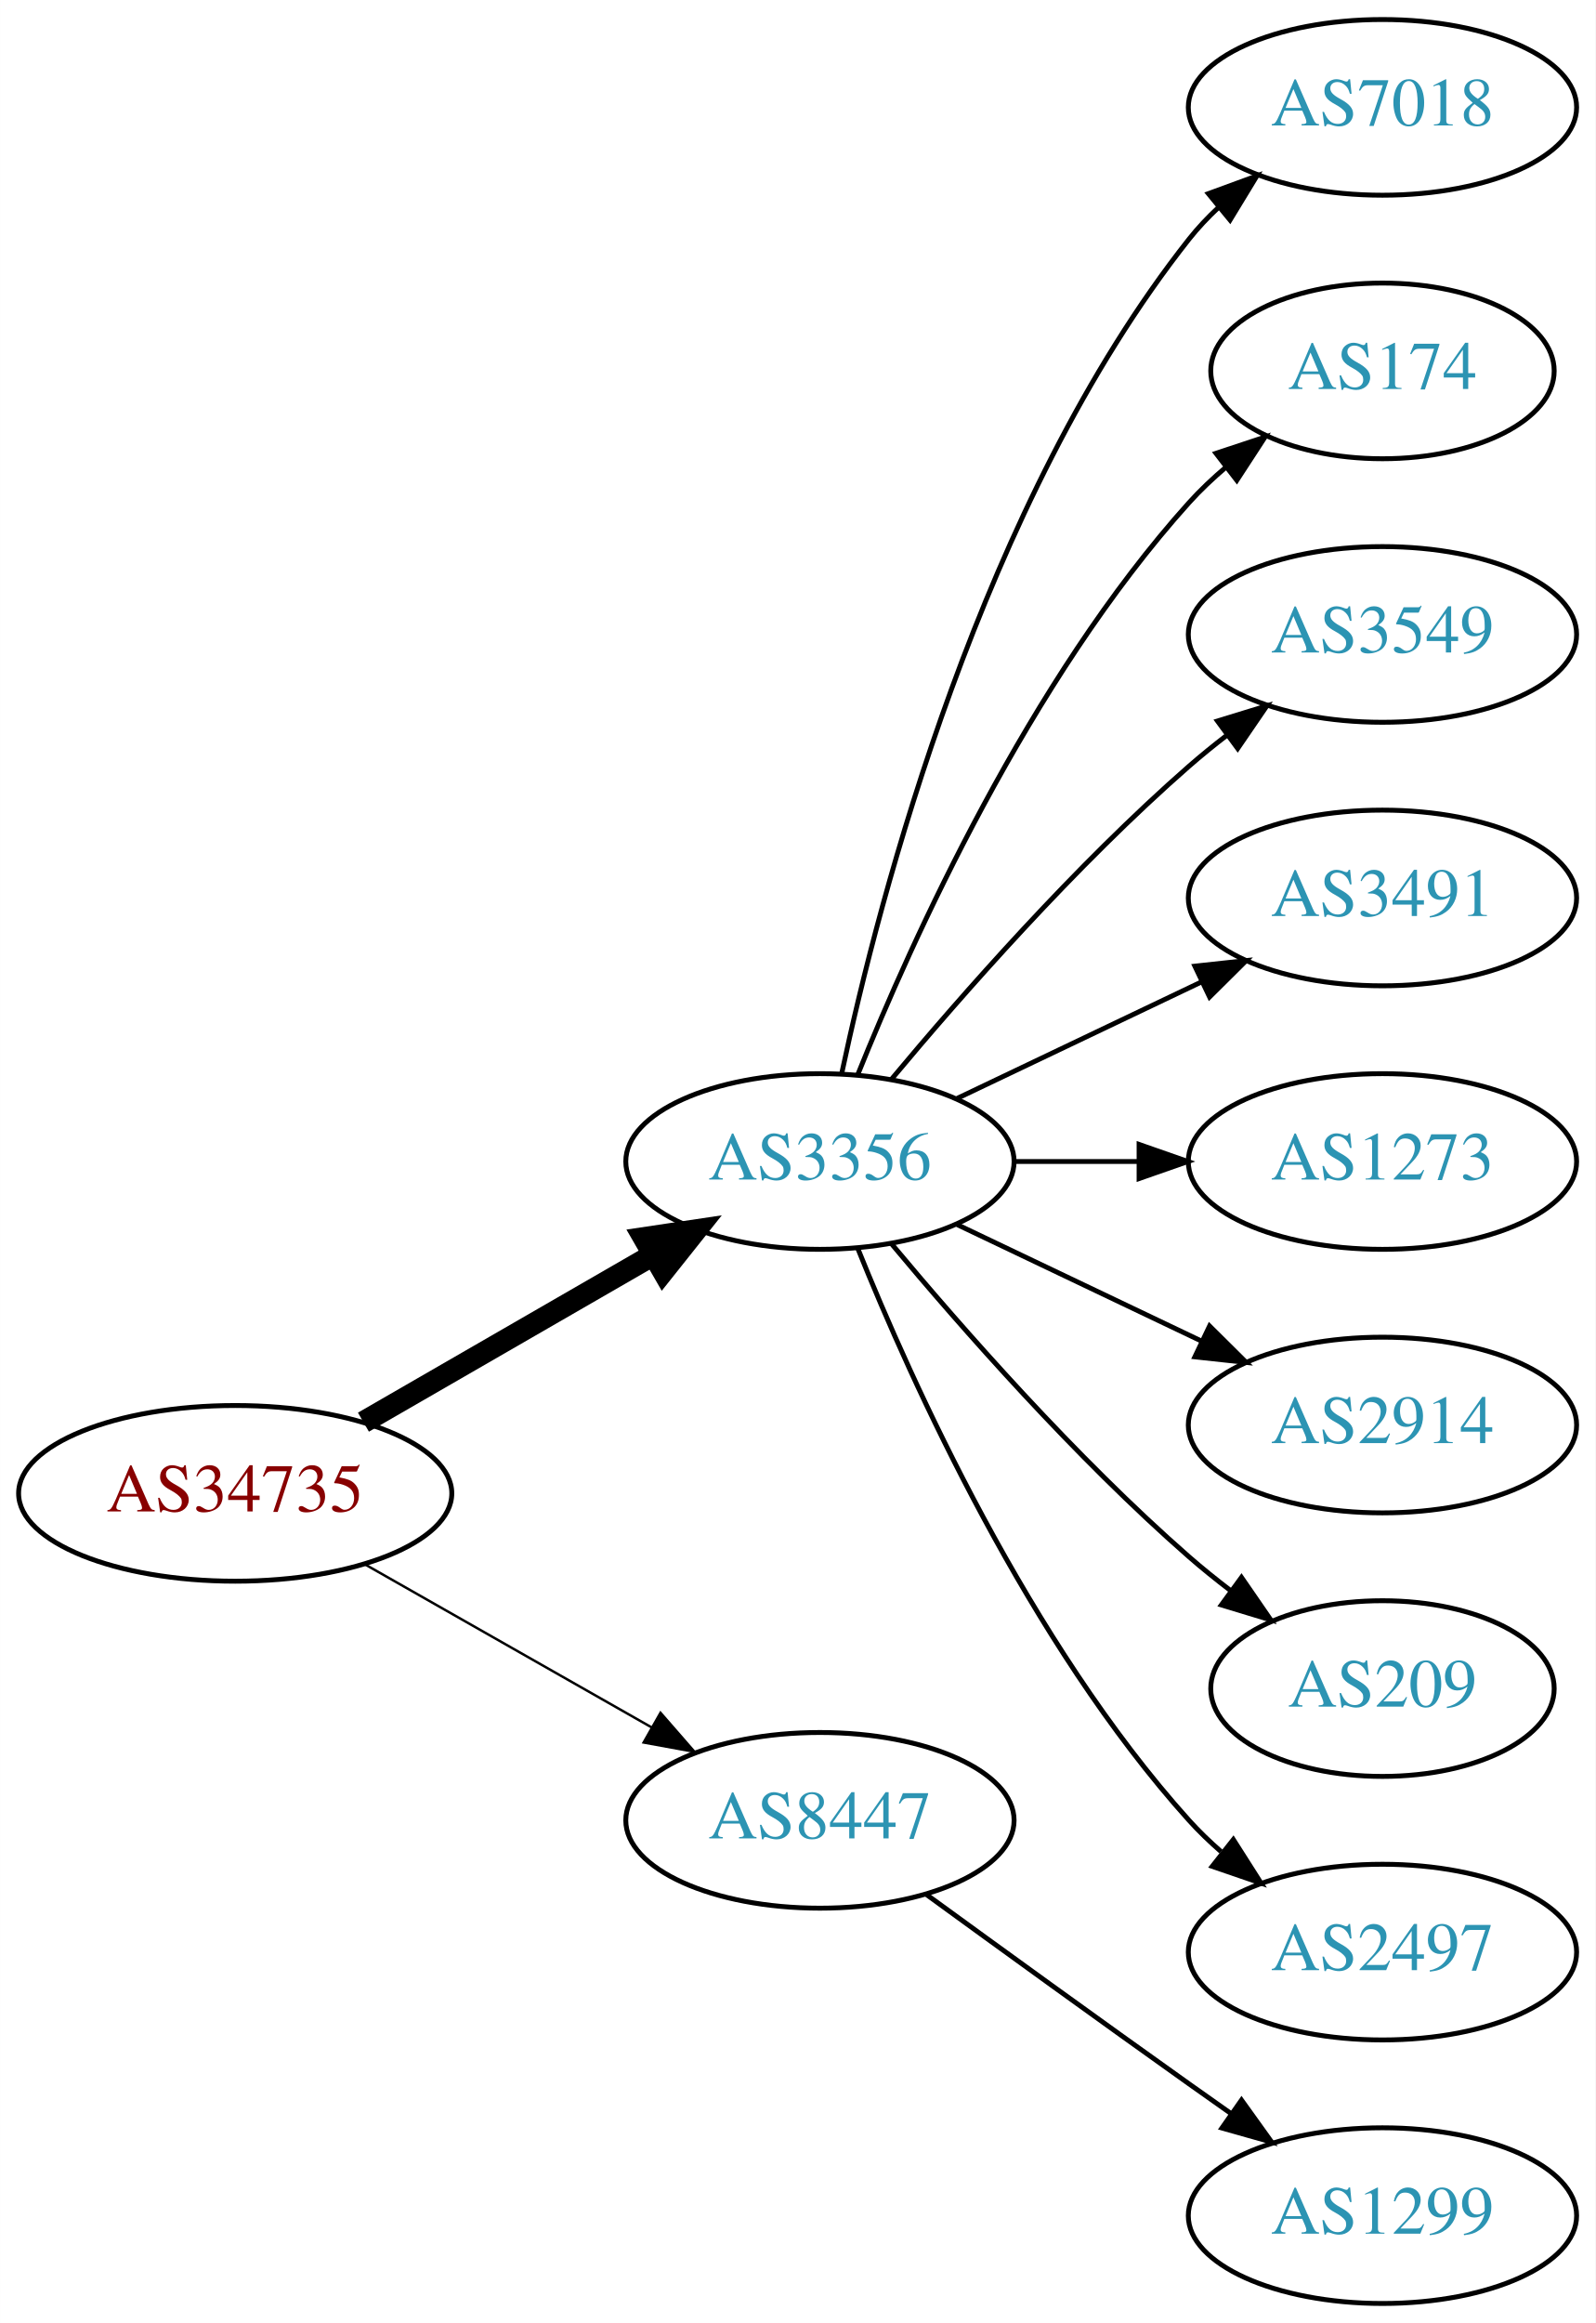
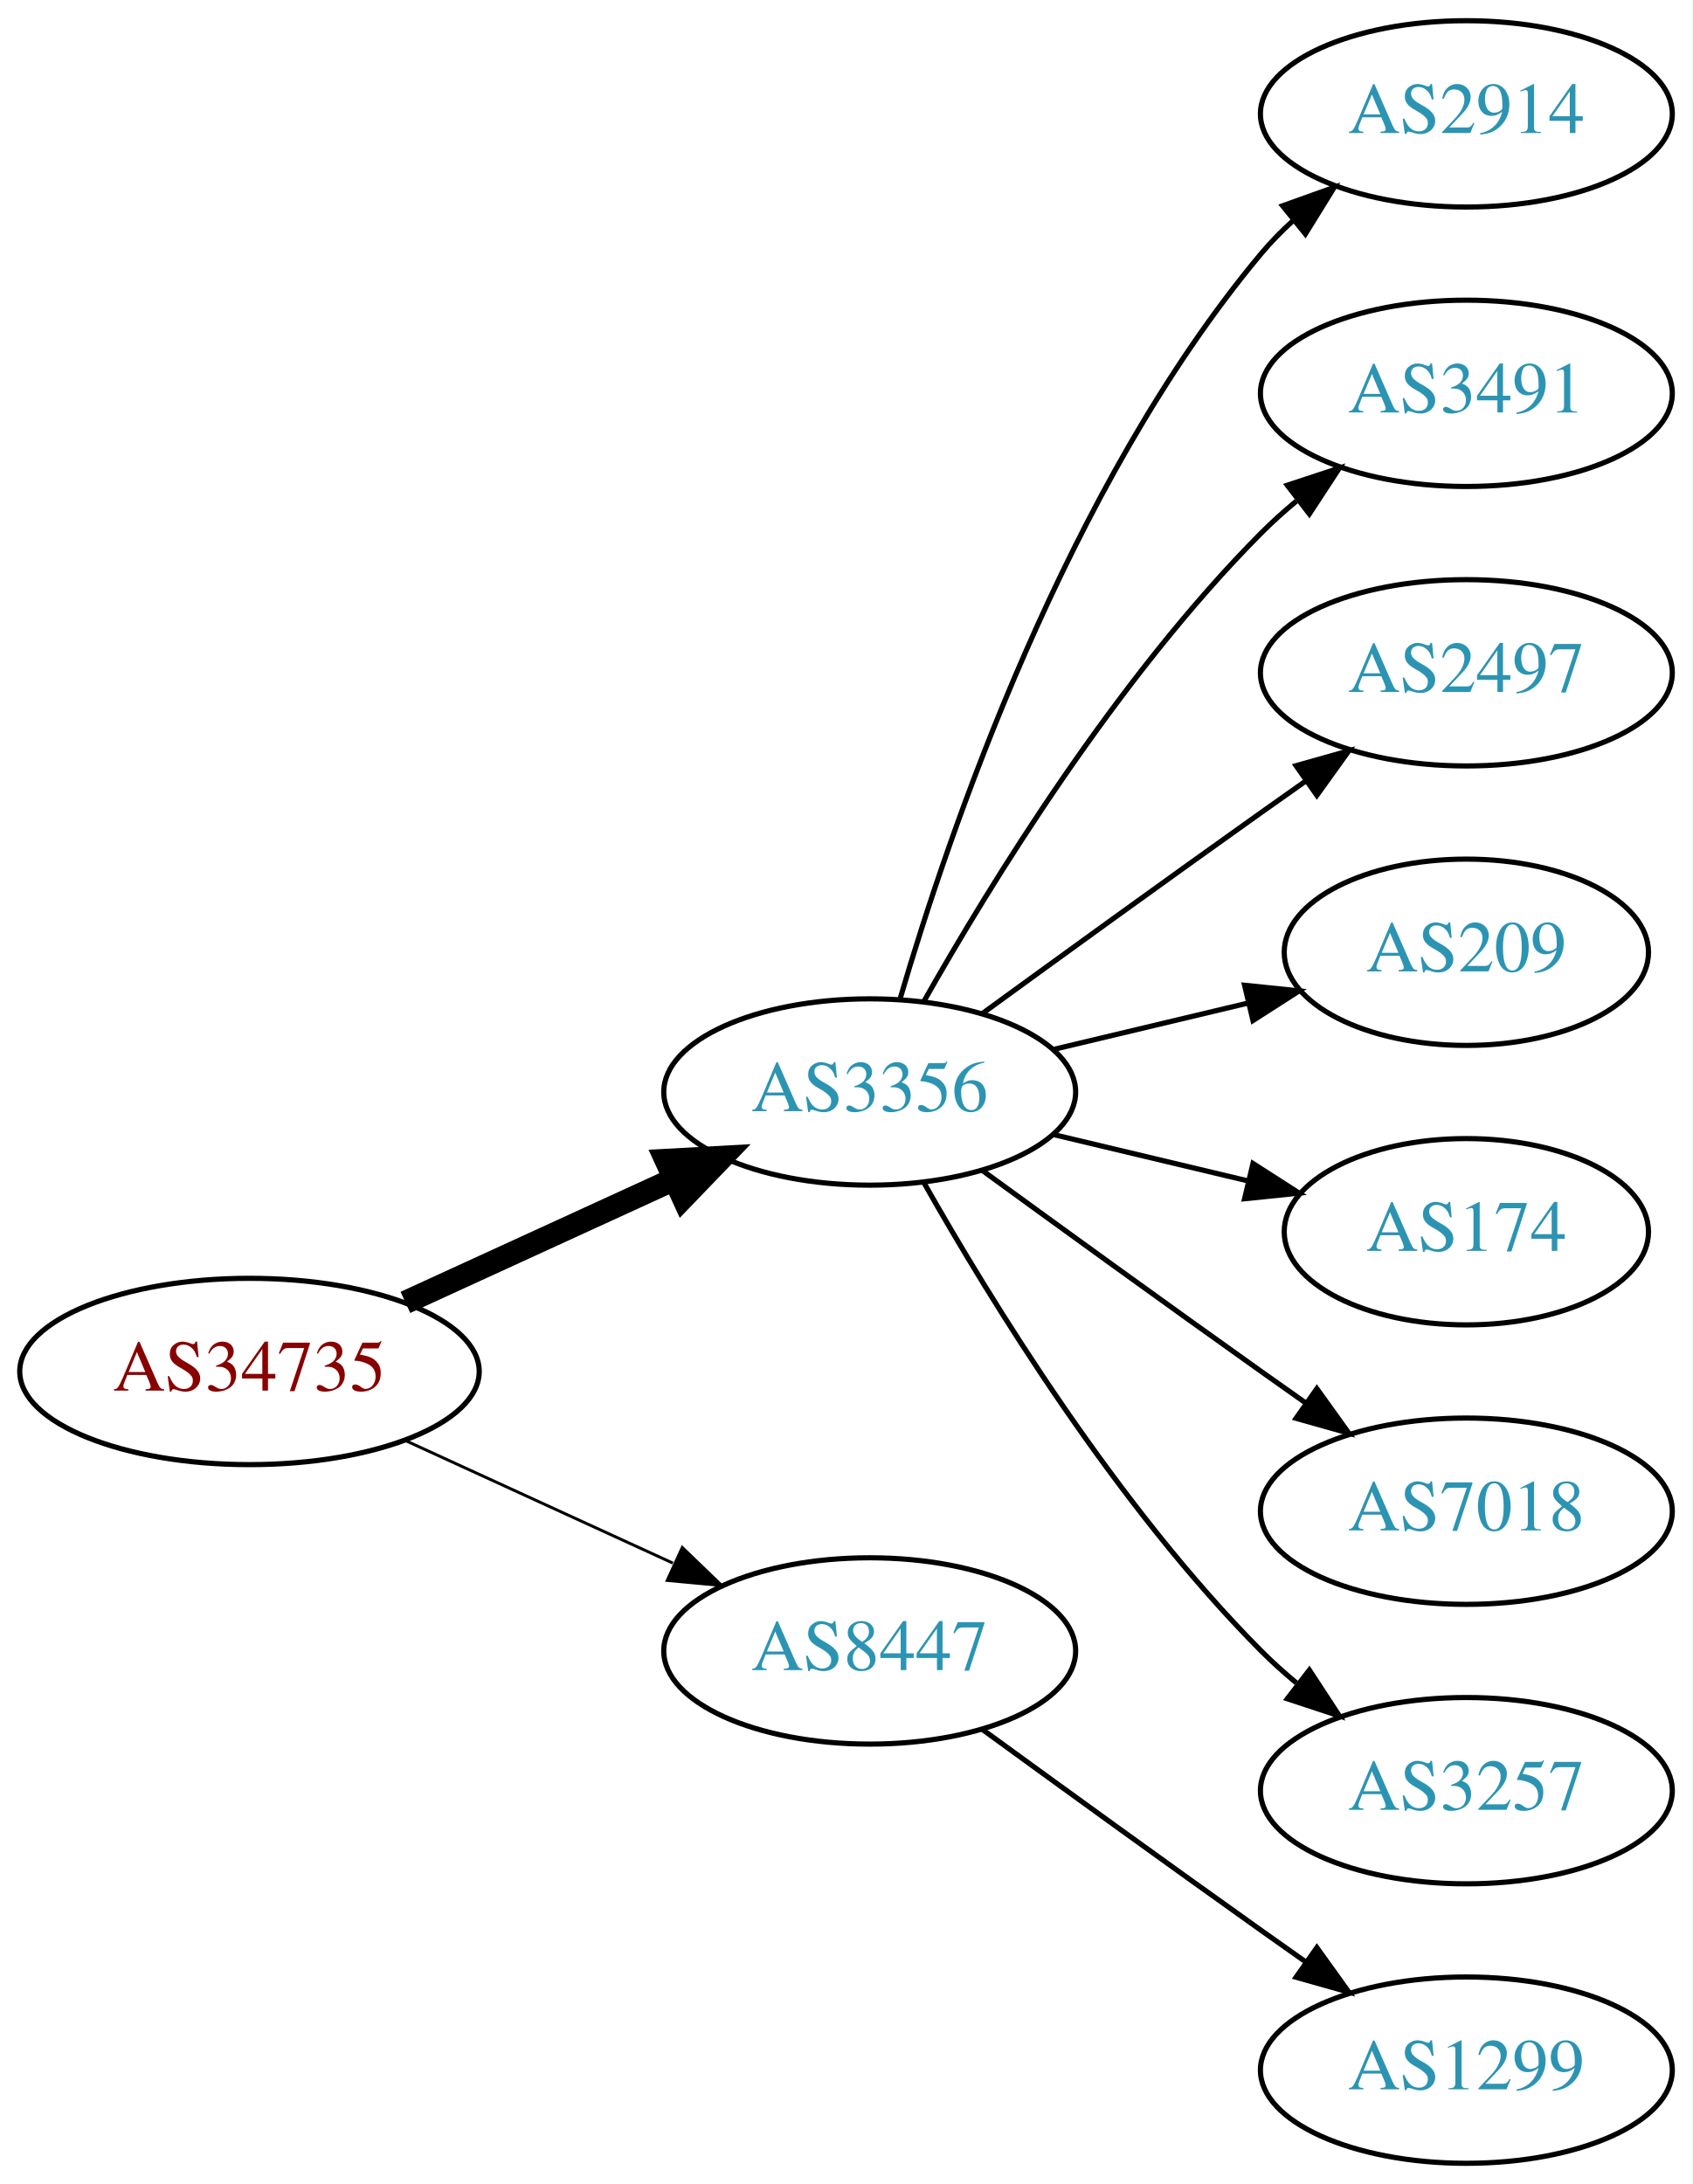
- <svg xmlns="http://www.w3.org/2000/svg" xmlns:xlink="http://www.w3.org/1999/xlink" width="327pt" height="476pt" viewBox="0.00 0.00 326.98 476.00">
-   <g id="graph0" class="graph" transform="scale(1 1) rotate(0) translate(4 472)">
-     <polygon fill="white" stroke="none" points="-4,4 -4,-472 322.978,-472 322.978,4 -4,4" />
+ <svg xmlns="http://www.w3.org/2000/svg" xmlns:xlink="http://www.w3.org/1999/xlink" width="327pt" height="422pt" viewBox="0.00 0.00 326.98 422.00">
+   <g id="graph0" class="graph" transform="scale(1 1) rotate(0) translate(4 418)">
+     <polygon fill="white" stroke="none" points="-4,4 -4,-418 322.978,-418 322.978,4 -4,4" />
    <g id="node1" class="node">
      <g id="a_node1">
        <a xlink:href="/asn/34735" xlink:title="AS34735 ~ LKW-Walter-AG [AT]">
-           <ellipse fill="#ffffff" stroke="black" cx="44.196" cy="-166" rx="44.393" ry="18" />
-           <text text-anchor="middle" x="44.196" y="-162.3" font-family="Times,serif" font-size="14.00" fill="#880000">AS34735</text>
+           <ellipse fill="#ffffff" stroke="black" cx="44.196" cy="-153" rx="44.393" ry="18" />
+           <text text-anchor="middle" x="44.196" y="-149.3" font-family="Times,serif" font-size="14.00" fill="#880000">AS34735</text>
        </a>
      </g>
    </g>
    <g id="node2" class="node">
      <g id="a_node2">
        <a xlink:href="/asn/3356" xlink:title="AS3356 ~ Level 3 Parent, LLC [US]">
-           <ellipse fill="#ffffff" stroke="black" cx="164.039" cy="-234" rx="39.794" ry="18" />
-           <text text-anchor="middle" x="164.039" y="-230.3" font-family="Times,serif" font-size="14.00" fill="#2c94b3">AS3356</text>
+           <ellipse fill="#ffffff" stroke="black" cx="164.039" cy="-207" rx="39.794" ry="18" />
+           <text text-anchor="middle" x="164.039" y="-203.3" font-family="Times,serif" font-size="14.00" fill="#2c94b3">AS3356</text>
        </a>
      </g>
    </g>
    <g id="edge1" class="edge">
-       <path fill="none" stroke="black" stroke-width="4.5" d="M70.476,-180.588C87.796,-190.582 110.947,-203.941 129.763,-214.799" />
-       <polygon fill="black" stroke="black" stroke-width="4.5" points="127.978,-218.314 138.607,-219.902 131.914,-211.493 127.978,-218.314" />
+       <path fill="none" stroke="black" stroke-width="4.5" d="M74.326,-166.348C89.937,-173.502 109.335,-182.391 126.007,-190.03" />
+       <polygon fill="black" stroke="black" stroke-width="4.5" points="124.727,-193.775 135.459,-194.362 128.008,-186.616 124.727,-193.775" />
    </g>
    <g id="node3" class="node">
      <g id="a_node3">
        <a xlink:href="/asn/8447" xlink:title="AS8447 ~ A1 Telekom Austria AG [AT]">
          <ellipse fill="#ffffff" stroke="black" cx="164.039" cy="-99" rx="39.794" ry="18" />
          <text text-anchor="middle" x="164.039" y="-95.3" font-family="Times,serif" font-size="14.00" fill="#2c94b3">AS8447</text>
        </a>
      </g>
    </g>
    <g id="edge2" class="edge">
-       <path fill="none" stroke="black" stroke-width="0.5" d="M70.766,-151.462C87.985,-141.672 110.871,-128.66 129.542,-118.045" />
-       <polygon fill="black" stroke="black" stroke-width="0.5" points="131.363,-121.036 138.326,-113.05 127.903,-114.95 131.363,-121.036" />
+       <path fill="none" stroke="black" stroke-width="0.562" d="M74.326,-139.652C89.937,-132.498 109.335,-123.609 126.007,-115.97" />
+       <polygon fill="black" stroke="black" stroke-width="0.562" points="127.826,-118.986 135.459,-111.638 124.91,-112.622 127.826,-118.986" />
    </g>
    <g id="node4" class="node">
      <g id="a_node4">
-         <a xlink:href="/asn/7018" xlink:title="AS7018 ~ AT&amp;T Services, Inc. [US]">
-           <ellipse fill="#ffffff" stroke="black" cx="279.332" cy="-450" rx="39.794" ry="18" />
-           <text text-anchor="middle" x="279.332" y="-446.3" font-family="Times,serif" font-size="14.00" fill="#2c94b3">AS7018</text>
+         <a xlink:href="/asn/2914" xlink:title="AS2914 ~ NTT America, Inc. [US]">
+           <ellipse fill="#ffffff" stroke="black" cx="279.332" cy="-396" rx="39.794" ry="18" />
+           <text text-anchor="middle" x="279.332" y="-392.3" font-family="Times,serif" font-size="14.00" fill="#2c94b3">AS2914</text>
        </a>
      </g>
    </g>
    <g id="edge3" class="edge">
-       <path fill="none" stroke="black" d="M168.529,-252.16C176.16,-288.03 197.152,-369.155 239.685,-423 241.493,-425.288 243.545,-427.462 245.74,-429.51" />
-       <polygon fill="black" stroke="black" points="243.651,-432.323 253.6,-435.966 248.094,-426.914 243.651,-432.323" />
+       <path fill="none" stroke="black" d="M169.913,-225.002C179.227,-256.844 202.043,-323.981 239.685,-369 241.555,-371.237 243.654,-373.374 245.88,-375.396" />
+       <polygon fill="black" stroke="black" points="243.823,-378.234 253.799,-381.804 248.227,-372.793 243.823,-378.234" />
    </g>
    <g id="node5" class="node">
      <g id="a_node5">
-         <a xlink:href="/asn/174" xlink:title="AS174 ~ Cogent Communications [US]">
-           <ellipse fill="#ffffff" stroke="black" cx="279.332" cy="-396" rx="35.194" ry="18" />
-           <text text-anchor="middle" x="279.332" y="-392.3" font-family="Times,serif" font-size="14.00" fill="#2c94b3">AS174</text>
+         <a xlink:href="/asn/3491" xlink:title="AS3491 ~ PCCW Global, Inc. [US]">
+           <ellipse fill="#ffffff" stroke="black" cx="279.332" cy="-342" rx="39.794" ry="18" />
+           <text text-anchor="middle" x="279.332" y="-338.3" font-family="Times,serif" font-size="14.00" fill="#2c94b3">AS3491</text>
        </a>
      </g>
    </g>
    <g id="edge4" class="edge">
-       <path fill="none" stroke="black" d="M171.786,-251.787C182.837,-279.243 206.891,-332.578 239.685,-369 242.001,-371.572 244.606,-374.03 247.341,-376.343" />
-       <polygon fill="black" stroke="black" points="245.207,-379.117 255.264,-382.448 249.479,-373.572 245.207,-379.117" />
+       <path fill="none" stroke="black" d="M174.498,-224.49C187.28,-247.096 211.712,-286.886 239.685,-315 241.796,-317.121 244.092,-319.188 246.477,-321.171" />
+       <polygon fill="black" stroke="black" points="244.73,-324.242 254.793,-327.556 248.993,-318.69 244.73,-324.242" />
    </g>
    <g id="node6" class="node">
      <g id="a_node6">
-         <a xlink:href="/asn/3549" xlink:title="AS3549 ~ Level 3 Parent, LLC [US]">
-           <ellipse fill="#ffffff" stroke="black" cx="279.332" cy="-342" rx="39.794" ry="18" />
-           <text text-anchor="middle" x="279.332" y="-338.3" font-family="Times,serif" font-size="14.00" fill="#2c94b3">AS3549</text>
+         <a xlink:href="/asn/2497" xlink:title="AS2497 ~ Internet Initiative Japan Inc. [JP]">
+           <ellipse fill="#ffffff" stroke="black" cx="279.332" cy="-288" rx="39.794" ry="18" />
+           <text text-anchor="middle" x="279.332" y="-284.3" font-family="Times,serif" font-size="14.00" fill="#2c94b3">AS2497</text>
        </a>
      </g>
    </g>
    <g id="edge5" class="edge">
-       <path fill="none" stroke="black" d="M178.669,-250.817C192.951,-267.929 216.498,-294.745 239.685,-315 242.151,-317.154 244.789,-319.294 247.487,-321.372" />
-       <polygon fill="black" stroke="black" points="245.512,-324.264 255.641,-327.37 249.66,-318.625 245.512,-324.264" />
+       <path fill="none" stroke="black" d="M185.887,-222.222C200.821,-233.091 221.435,-248.025 239.685,-261 242.506,-263.005 245.449,-265.085 248.397,-267.159" />
+       <polygon fill="black" stroke="black" points="246.424,-270.05 256.621,-272.926 250.443,-264.319 246.424,-270.05" />
    </g>
    <g id="node7" class="node">
      <g id="a_node7">
-         <a xlink:href="/asn/3491" xlink:title="AS3491 ~ PCCW Global, Inc. [US]">
-           <ellipse fill="#ffffff" stroke="black" cx="279.332" cy="-288" rx="39.794" ry="18" />
-           <text text-anchor="middle" x="279.332" y="-284.3" font-family="Times,serif" font-size="14.00" fill="#2c94b3">AS3491</text>
+         <a xlink:href="/asn/209" xlink:title="AS209 ~ CenturyLink Communications, LLC [US]">
+           <ellipse fill="#ffffff" stroke="black" cx="279.332" cy="-234" rx="35.194" ry="18" />
+           <text text-anchor="middle" x="279.332" y="-230.3" font-family="Times,serif" font-size="14.00" fill="#2c94b3">AS209</text>
        </a>
      </g>
    </g>
    <g id="edge6" class="edge">
-       <path fill="none" stroke="black" d="M192.175,-246.934C207.169,-254.081 225.99,-263.052 242.213,-270.785" />
-       <polygon fill="black" stroke="black" points="240.884,-274.028 251.417,-275.171 243.895,-267.709 240.884,-274.028" />
+       <path fill="none" stroke="black" d="M199.646,-215.248C211.44,-218.058 224.745,-221.229 237.013,-224.153" />
+       <polygon fill="black" stroke="black" points="236.479,-227.624 247.018,-226.537 238.101,-220.814 236.479,-227.624" />
    </g>
    <g id="node8" class="node">
      <g id="a_node8">
-         <a xlink:href="/asn/1273" xlink:title="AS1273 ~ Vodafone Group PLC [EU]">
-           <ellipse fill="#ffffff" stroke="black" cx="279.332" cy="-234" rx="39.794" ry="18" />
-           <text text-anchor="middle" x="279.332" y="-230.3" font-family="Times,serif" font-size="14.00" fill="#2c94b3">AS1273</text>
+         <a xlink:href="/asn/174" xlink:title="AS174 ~ Cogent Communications [US]">
+           <ellipse fill="#ffffff" stroke="black" cx="279.332" cy="-180" rx="35.194" ry="18" />
+           <text text-anchor="middle" x="279.332" y="-176.3" font-family="Times,serif" font-size="14.00" fill="#2c94b3">AS174</text>
        </a>
      </g>
    </g>
    <g id="edge7" class="edge">
-       <path fill="none" stroke="black" d="M203.711,-234C211.914,-234 220.678,-234 229.21,-234" />
-       <polygon fill="black" stroke="black" points="229.449,-237.5 239.449,-234 229.449,-230.5 229.449,-237.5" />
+       <path fill="none" stroke="black" d="M199.646,-198.752C211.44,-195.942 224.745,-192.771 237.013,-189.847" />
+       <polygon fill="black" stroke="black" points="238.101,-193.186 247.018,-187.463 236.479,-186.376 238.101,-193.186" />
    </g>
    <g id="node9" class="node">
      <g id="a_node9">
-         <a xlink:href="/asn/2914" xlink:title="AS2914 ~ NTT America, Inc. [US]">
-           <ellipse fill="#ffffff" stroke="black" cx="279.332" cy="-180" rx="39.794" ry="18" />
-           <text text-anchor="middle" x="279.332" y="-176.3" font-family="Times,serif" font-size="14.00" fill="#2c94b3">AS2914</text>
+         <a xlink:href="/asn/7018" xlink:title="AS7018 ~ AT&amp;T Services, Inc. [US]">
+           <ellipse fill="#ffffff" stroke="black" cx="279.332" cy="-126" rx="39.794" ry="18" />
+           <text text-anchor="middle" x="279.332" y="-122.3" font-family="Times,serif" font-size="14.00" fill="#2c94b3">AS7018</text>
        </a>
      </g>
    </g>
    <g id="edge8" class="edge">
-       <path fill="none" stroke="black" d="M192.175,-221.066C207.169,-213.919 225.99,-204.948 242.213,-197.215" />
-       <polygon fill="black" stroke="black" points="243.895,-200.291 251.417,-192.829 240.884,-193.972 243.895,-200.291" />
+       <path fill="none" stroke="black" d="M185.887,-191.778C200.821,-180.909 221.435,-165.975 239.685,-153 242.506,-150.995 245.449,-148.915 248.397,-146.841" />
+       <polygon fill="black" stroke="black" points="250.443,-149.681 256.621,-141.074 246.424,-143.95 250.443,-149.681" />
    </g>
    <g id="node10" class="node">
      <g id="a_node10">
-         <a xlink:href="/asn/209" xlink:title="AS209 ~ CenturyLink Communications, LLC [US]">
-           <ellipse fill="#ffffff" stroke="black" cx="279.332" cy="-126" rx="35.194" ry="18" />
-           <text text-anchor="middle" x="279.332" y="-122.3" font-family="Times,serif" font-size="14.00" fill="#2c94b3">AS209</text>
+         <a xlink:href="/asn/3257" xlink:title="AS3257 ~ GTT [DE]">
+           <ellipse fill="#ffffff" stroke="black" cx="279.332" cy="-72" rx="39.794" ry="18" />
+           <text text-anchor="middle" x="279.332" y="-68.3" font-family="Times,serif" font-size="14.00" fill="#2c94b3">AS3257</text>
        </a>
      </g>
    </g>
    <g id="edge9" class="edge">
-       <path fill="none" stroke="black" d="M178.669,-217.183C192.951,-200.071 216.498,-173.255 239.685,-153 242.355,-150.668 245.228,-148.352 248.158,-146.114" />
-       <polygon fill="black" stroke="black" points="250.436,-148.784 256.449,-140.061 246.309,-143.13 250.436,-148.784" />
+       <path fill="none" stroke="black" d="M174.498,-189.51C187.28,-166.904 211.712,-127.114 239.685,-99 241.796,-96.879 244.092,-94.812 246.477,-92.829" />
+       <polygon fill="black" stroke="black" points="248.993,-95.31 254.793,-86.444 244.73,-89.758 248.993,-95.31" />
    </g>
    <g id="node11" class="node">
      <g id="a_node11">
-         <a xlink:href="/asn/2497" xlink:title="AS2497 ~ Internet Initiative Japan Inc. [JP]">
-           <ellipse fill="#ffffff" stroke="black" cx="279.332" cy="-72" rx="39.794" ry="18" />
-           <text text-anchor="middle" x="279.332" y="-68.3" font-family="Times,serif" font-size="14.00" fill="#2c94b3">AS2497</text>
-         </a>
-       </g>
-     </g>
-     <g id="edge10" class="edge">
-       <path fill="none" stroke="black" d="M171.786,-216.213C182.837,-188.757 206.891,-135.422 239.685,-99 241.688,-96.776 243.906,-94.637 246.239,-92.603" />
-       <polygon fill="black" stroke="black" points="248.769,-95.065 254.458,-86.127 244.437,-89.567 248.769,-95.065" />
-     </g>
-     <g id="node12" class="node">
-       <g id="a_node12">
        <a xlink:href="/asn/1299" xlink:title="AS1299 ~ Telia Carrier [EU]">
          <ellipse fill="#ffffff" stroke="black" cx="279.332" cy="-18" rx="39.794" ry="18" />
          <text text-anchor="middle" x="279.332" y="-14.3" font-family="Times,serif" font-size="14.00" fill="#2c94b3">AS1299</text>
        </a>
      </g>
    </g>
-     <g id="edge11" class="edge">
+     <g id="edge10" class="edge">
      <path fill="none" stroke="black" d="M185.887,-83.778C200.821,-72.909 221.435,-57.975 239.685,-45 242.506,-42.995 245.449,-40.915 248.397,-38.841" />
      <polygon fill="black" stroke="black" points="250.443,-41.681 256.621,-33.074 246.424,-35.95 250.443,-41.681" />
    </g>
  </g>
</svg>
